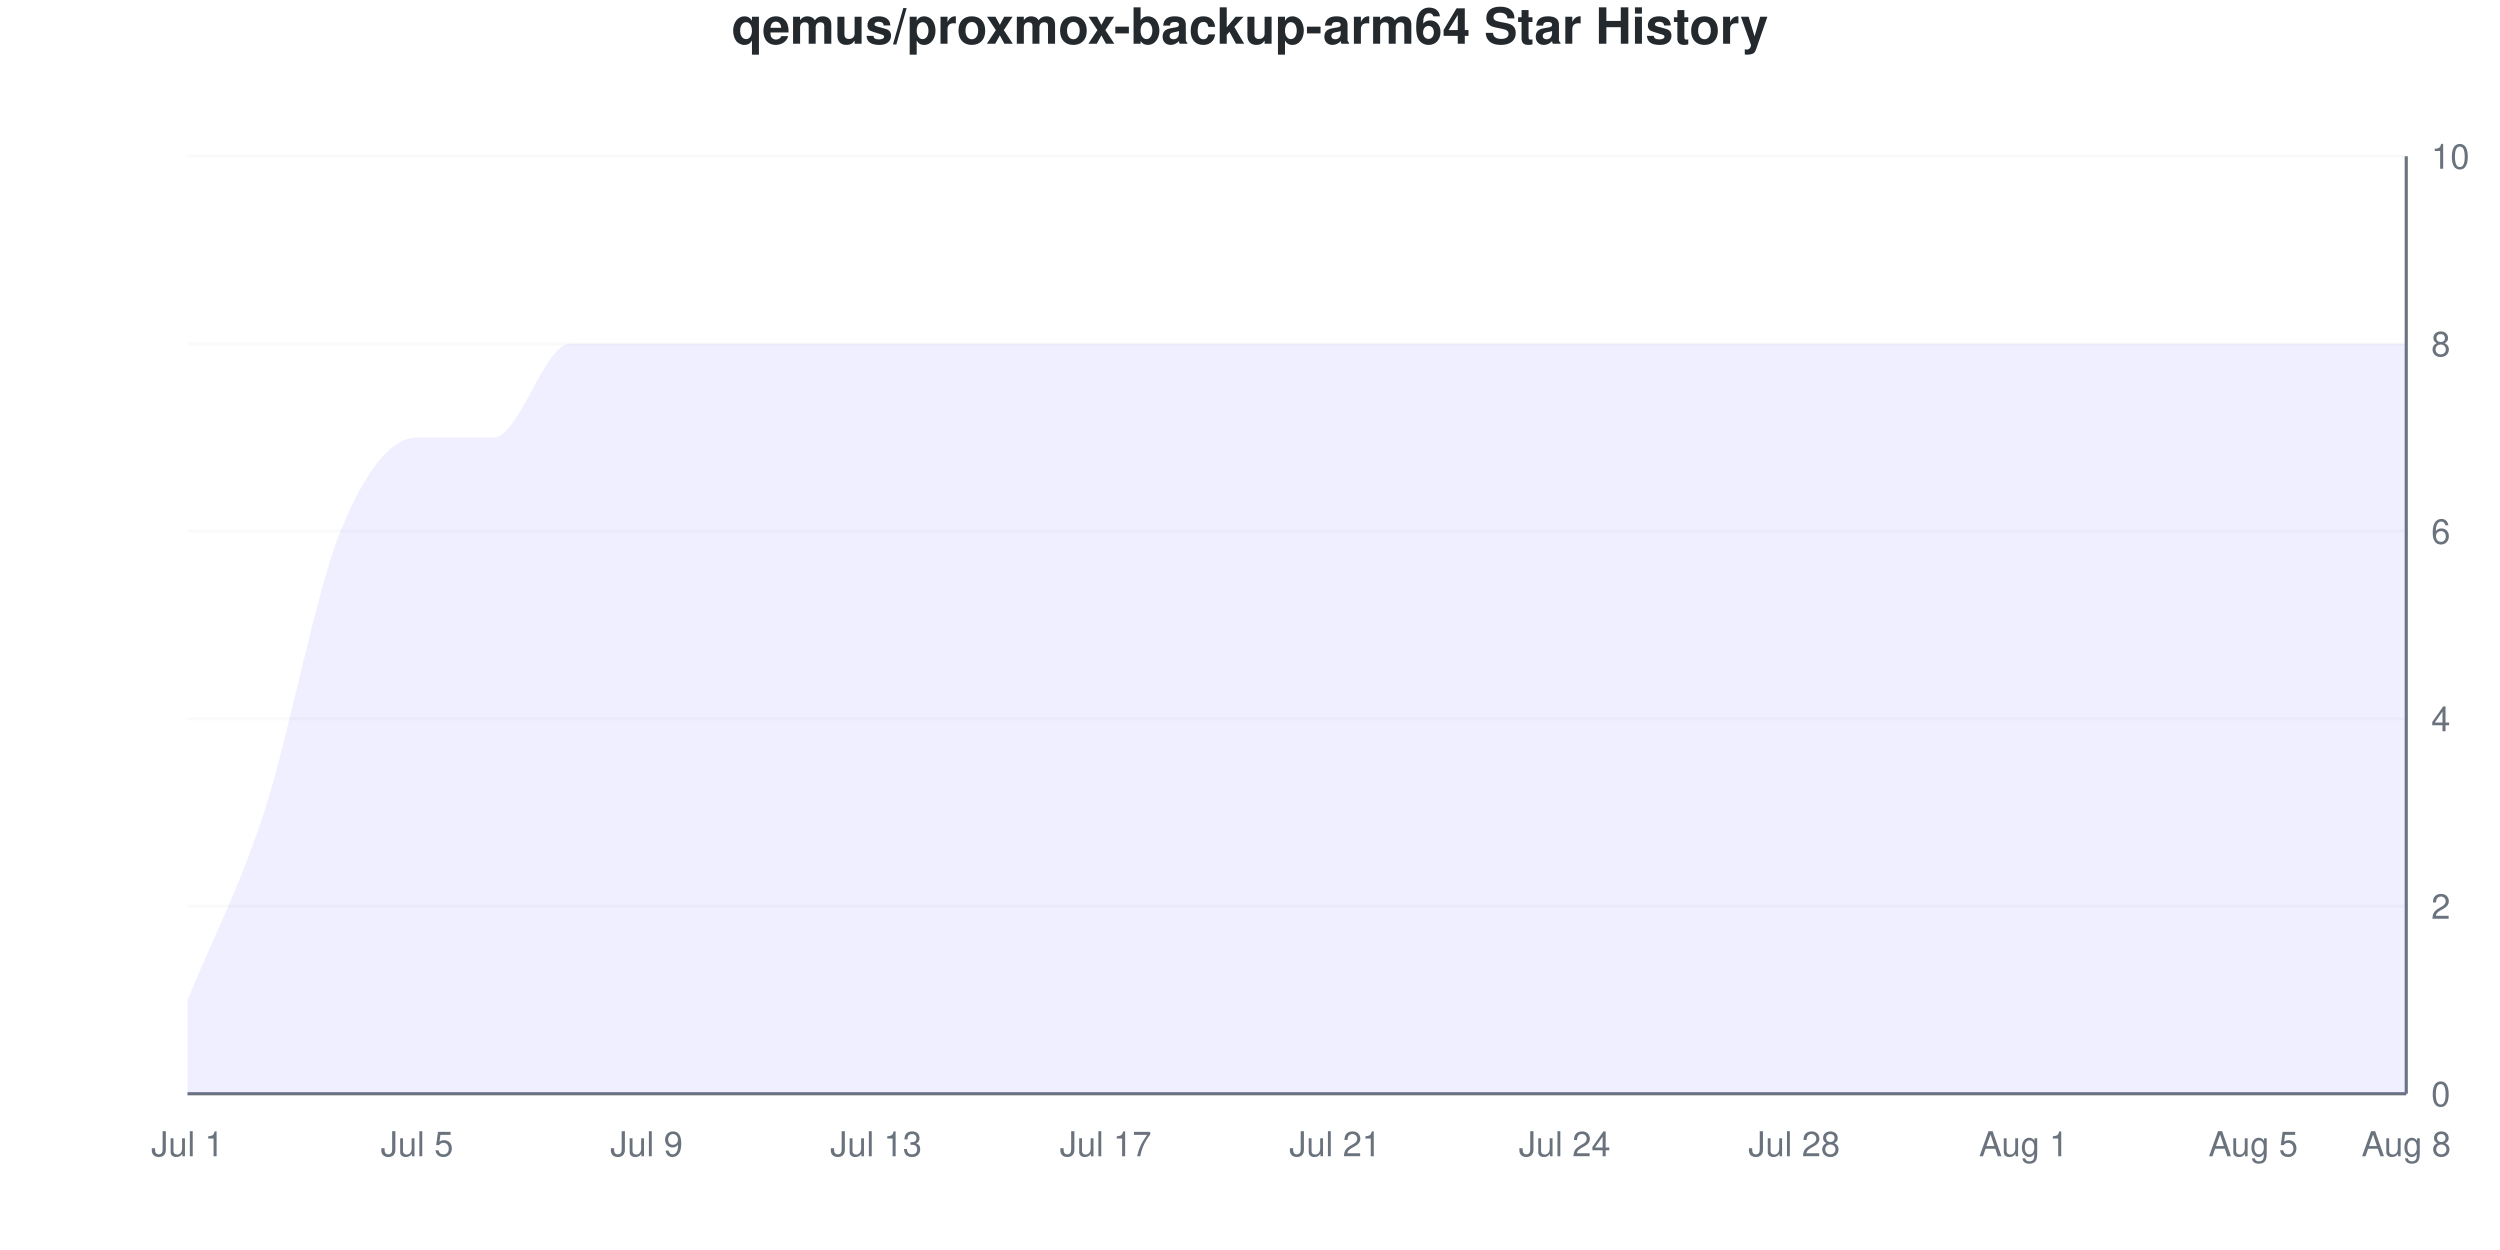
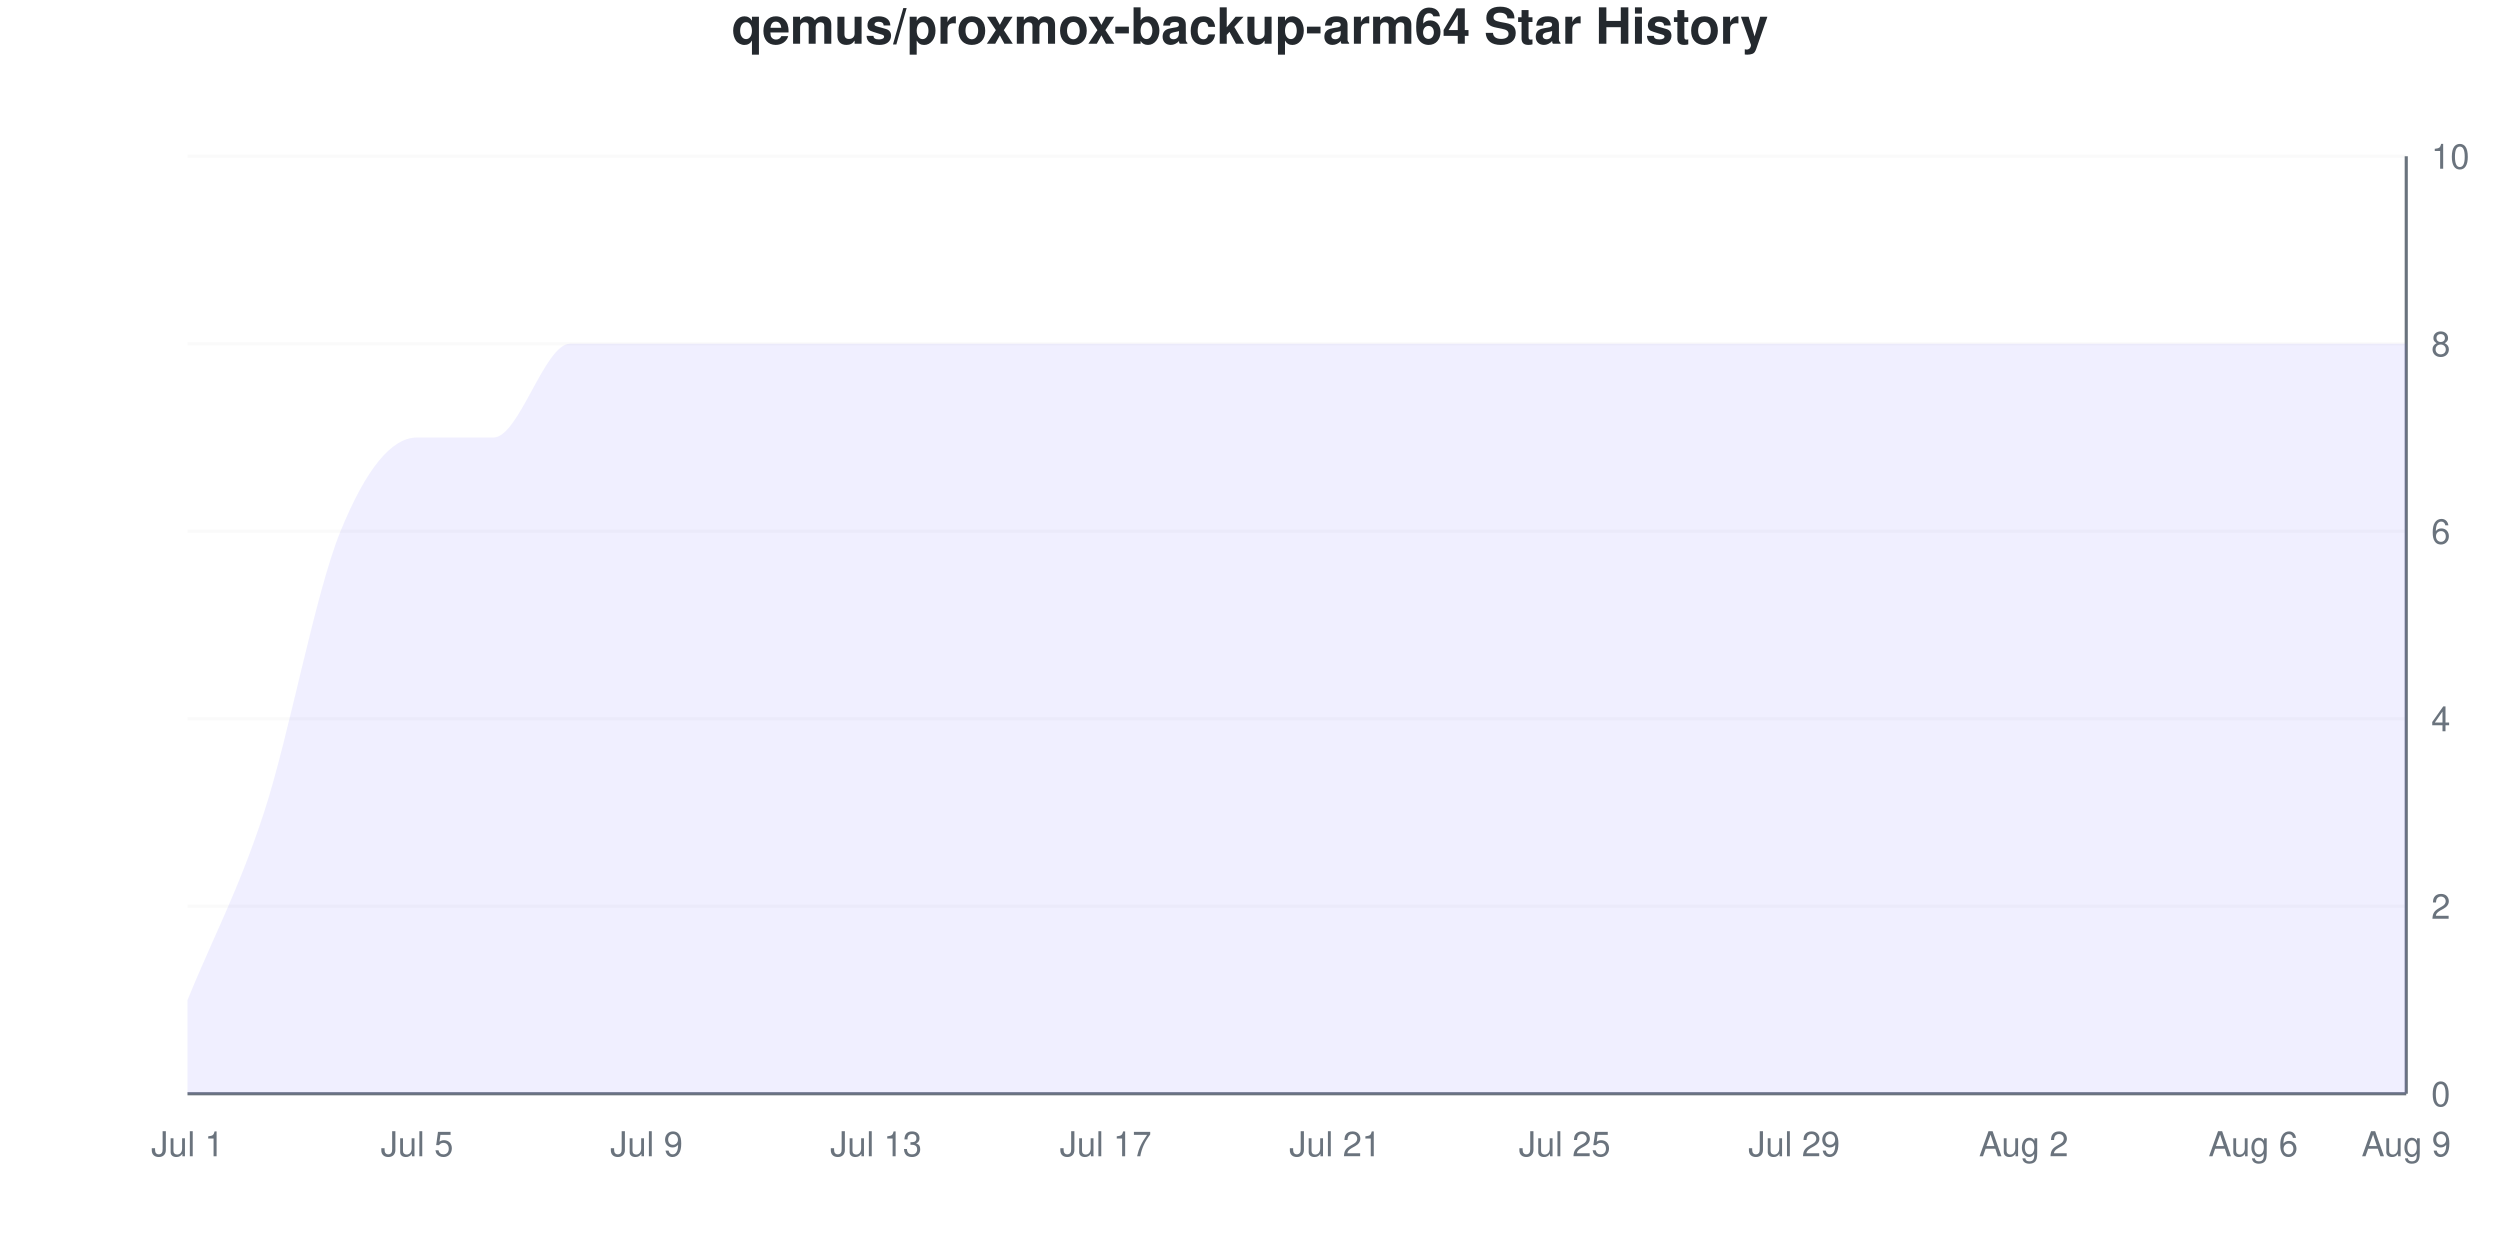
<svg xmlns="http://www.w3.org/2000/svg" viewBox="0 0 800 400" width="800" height="400">
  <style>
    @keyframes drawLine {
      to { stroke-dashoffset: 0; }
    }
    @keyframes fadeInPoint {
      from { opacity: 0; }
      to { opacity: 1; }
    }
    .data-line-0 {
      stroke-dasharray: 1317;
      stroke-dashoffset: 1317;
      animation: drawLine 2s ease-out forwards;
    }
    .data-point {
      opacity: 0;
      animation: fadeInPoint 0.5s ease-out forwards;
    }
    .chart-bg { fill: #fff; }
    .chart-text { fill: #24292e; }
    .chart-muted { fill: #6a737d; }
    .chart-grid { stroke: #eee; }
    .chart-axis { stroke: #6a737d; }
    @media (prefers-color-scheme: dark) {
      .chart-bg { fill: #0d1117; }
      .chart-text { fill: #e6edf3; }
      .chart-muted { fill: #8b949e; }
      .chart-grid { stroke: #21262d; }
      .chart-axis { stroke: #8b949e; }
    }
  </style>
  <rect width="800" height="400" class="chart-bg" />
  <text x="400" y="14" text-anchor="middle" class="chart-text" font-size="16" font-weight="bold" font-family="-apple-system, BlinkMacSystemFont, 'Segoe UI', Helvetica, Arial, sans-serif">qemus/proxmox-backup-arm64 Star History</text>
  <g class="grid">
    <line x1="60" y1="350" x2="770" y2="350" class="chart-grid" stroke-opacity="0.3" />
    <text x="778" y="354" text-anchor="start" class="chart-muted" font-size="11" font-family="-apple-system, BlinkMacSystemFont, 'Segoe UI', Helvetica, Arial, sans-serif">0</text>
    <line x1="60" y1="290" x2="770" y2="290" class="chart-grid" stroke-opacity="0.3" />
    <text x="778" y="294" text-anchor="start" class="chart-muted" font-size="11" font-family="-apple-system, BlinkMacSystemFont, 'Segoe UI', Helvetica, Arial, sans-serif">2</text>
    <line x1="60" y1="230" x2="770" y2="230" class="chart-grid" stroke-opacity="0.3" />
    <text x="778" y="234" text-anchor="start" class="chart-muted" font-size="11" font-family="-apple-system, BlinkMacSystemFont, 'Segoe UI', Helvetica, Arial, sans-serif">4</text>
    <line x1="60" y1="170" x2="770" y2="170" class="chart-grid" stroke-opacity="0.3" />
    <text x="778" y="174" text-anchor="start" class="chart-muted" font-size="11" font-family="-apple-system, BlinkMacSystemFont, 'Segoe UI', Helvetica, Arial, sans-serif">6</text>
    <line x1="60" y1="110" x2="770" y2="110" class="chart-grid" stroke-opacity="0.3" />
    <text x="778" y="114" text-anchor="start" class="chart-muted" font-size="11" font-family="-apple-system, BlinkMacSystemFont, 'Segoe UI', Helvetica, Arial, sans-serif">8</text>
    <line x1="60" y1="50" x2="770" y2="50" class="chart-grid" stroke-opacity="0.3" />
    <text x="778" y="54" text-anchor="start" class="chart-muted" font-size="11" font-family="-apple-system, BlinkMacSystemFont, 'Segoe UI', Helvetica, Arial, sans-serif">10</text>
  </g>
  <g class="milestones">
    
  </g>
  <g class="x-axis">
    <text x="60" y="370" text-anchor="middle" class="chart-muted" font-size="11" font-family="-apple-system, BlinkMacSystemFont, 'Segoe UI', Helvetica, Arial, sans-serif">Jul 1</text>
    <text x="133.448" y="370" text-anchor="middle" class="chart-muted" font-size="11" font-family="-apple-system, BlinkMacSystemFont, 'Segoe UI', Helvetica, Arial, sans-serif">Jul 5</text>
    <text x="206.897" y="370" text-anchor="middle" class="chart-muted" font-size="11" font-family="-apple-system, BlinkMacSystemFont, 'Segoe UI', Helvetica, Arial, sans-serif">Jul 9</text>
    <text x="280.345" y="370" text-anchor="middle" class="chart-muted" font-size="11" font-family="-apple-system, BlinkMacSystemFont, 'Segoe UI', Helvetica, Arial, sans-serif">Jul 13</text>
    <text x="353.793" y="370" text-anchor="middle" class="chart-muted" font-size="11" font-family="-apple-system, BlinkMacSystemFont, 'Segoe UI', Helvetica, Arial, sans-serif">Jul 17</text>
    <text x="427.241" y="370" text-anchor="middle" class="chart-muted" font-size="11" font-family="-apple-system, BlinkMacSystemFont, 'Segoe UI', Helvetica, Arial, sans-serif">Jul 21</text>
-     <text x="500.69" y="370" text-anchor="middle" class="chart-muted" font-size="11" font-family="-apple-system, BlinkMacSystemFont, 'Segoe UI', Helvetica, Arial, sans-serif">Jul 24</text>
-     <text x="574.138" y="370" text-anchor="middle" class="chart-muted" font-size="11" font-family="-apple-system, BlinkMacSystemFont, 'Segoe UI', Helvetica, Arial, sans-serif">Jul 28</text>
-     <text x="647.586" y="370" text-anchor="middle" class="chart-muted" font-size="11" font-family="-apple-system, BlinkMacSystemFont, 'Segoe UI', Helvetica, Arial, sans-serif">Aug 1</text>
-     <text x="721.034" y="370" text-anchor="middle" class="chart-muted" font-size="11" font-family="-apple-system, BlinkMacSystemFont, 'Segoe UI', Helvetica, Arial, sans-serif">Aug 5</text>
-     <text x="770" y="370" text-anchor="middle" class="chart-muted" font-size="11" font-family="-apple-system, BlinkMacSystemFont, 'Segoe UI', Helvetica, Arial, sans-serif">Aug 8</text>
+     <text x="500.69" y="370" text-anchor="middle" class="chart-muted" font-size="11" font-family="-apple-system, BlinkMacSystemFont, 'Segoe UI', Helvetica, Arial, sans-serif">Jul 25</text>
+     <text x="574.138" y="370" text-anchor="middle" class="chart-muted" font-size="11" font-family="-apple-system, BlinkMacSystemFont, 'Segoe UI', Helvetica, Arial, sans-serif">Jul 29</text>
+     <text x="647.586" y="370" text-anchor="middle" class="chart-muted" font-size="11" font-family="-apple-system, BlinkMacSystemFont, 'Segoe UI', Helvetica, Arial, sans-serif">Aug 2</text>
+     <text x="721.034" y="370" text-anchor="middle" class="chart-muted" font-size="11" font-family="-apple-system, BlinkMacSystemFont, 'Segoe UI', Helvetica, Arial, sans-serif">Aug 6</text>
+     <text x="770" y="370" text-anchor="middle" class="chart-muted" font-size="11" font-family="-apple-system, BlinkMacSystemFont, 'Segoe UI', Helvetica, Arial, sans-serif">Aug 9</text>
  </g>
  <line x1="770" y1="50" x2="770" y2="350" class="chart-axis" stroke-width="1" />
  <line x1="60" y1="350" x2="770" y2="350" class="chart-axis" stroke-width="1" />
  <path d="M60,350 L60,320 C68.161,300 76.322,285 84.483,260 C92.644,235 100.805,190 108.966,170 C117.126,150 125.287,140 133.448,140 C141.609,140 149.77,140 157.931,140 C166.092,140 174.253,110 182.414,110 C190.575,110 198.736,110 206.897,110 C215.057,110 223.218,110 231.379,110 C239.54,110 247.701,110 255.862,110 C264.023,110 272.184,110 280.345,110 C288.506,110 296.667,110 304.828,110 C312.989,110 321.149,110 329.31,110 C337.471,110 345.632,110 353.793,110 C361.954,110 370.115,110 378.276,110 C386.437,110 394.598,110 402.759,110 C410.92,110 419.08,110 427.241,110 C435.402,110 443.563,110 451.724,110 C459.885,110 468.046,110 476.207,110 C484.368,110 492.529,110 500.69,110 C508.851,110 517.011,110 525.172,110 C533.333,110 541.494,110 549.655,110 C557.816,110 565.977,110 574.138,110 C582.299,110 590.46,110 598.621,110 C606.782,110 614.943,110 623.103,110 C631.264,110 639.425,110 647.586,110 C655.747,110 663.908,110 672.069,110 C680.23,110 688.391,110 696.552,110 C704.713,110 712.874,110 721.034,110 C729.195,110 737.356,110 745.517,110 C753.678,110 761.839,110 770,110 L770,350 L60,350 Z" fill="#6b63ff" fill-opacity="0.1" />
  <path d="M60,350 L60,320 C68.161,300 76.322,285 84.483,260 C92.644,235 100.805,190 108.966,170 C117.126,150 125.287,140 133.448,140 C141.609,140 149.77,140 157.931,140 C166.092,140 174.253,110 182.414,110 C190.575,110 198.736,110 206.897,110 C215.057,110 223.218,110 231.379,110 C239.54,110 247.701,110 255.862,110 C264.023,110 272.184,110 280.345,110 C288.506,110 296.667,110 304.828,110 C312.989,110 321.149,110 329.31,110 C337.471,110 345.632,110 353.793,110 C361.954,110 370.115,110 378.276,110 C386.437,110 394.598,110 402.759,110 C410.92,110 419.08,110 427.241,110 C435.402,110 443.563,110 451.724,110 C459.885,110 468.046,110 476.207,110 C484.368,110 492.529,110 500.69,110 C508.851,110 517.011,110 525.172,110 C533.333,110 541.494,110 549.655,110 C557.816,110 565.977,110 574.138,110 C582.299,110 590.46,110 598.621,110 C606.782,110 614.943,110 623.103,110 C631.264,110 639.425,110 647.586,110 C655.747,110 663.908,110 672.069,110 C680.23,110 688.391,110 696.552,110 C704.713,110 712.874,110 721.034,110 C729.195,110 737.356,110 745.517,110 C753.678,110 761.839,110 770,110" fill="none" stroke="#6b63ff" stroke-width="2.5" class="data-line-0" />
  <g class="points">
    <circle cx="60" cy="320" r="4" fill="#6b63ff" class="data-point" style="animation-delay: 1.50s" />
    <circle cx="84.483" cy="260" r="4" fill="#6b63ff" class="data-point" style="animation-delay: 1.55s" />
    <circle cx="108.966" cy="170" r="4" fill="#6b63ff" class="data-point" style="animation-delay: 1.60s" />
    <circle cx="133.448" cy="140" r="4" fill="#6b63ff" class="data-point" style="animation-delay: 1.65s" />
    <circle cx="157.931" cy="140" r="4" fill="#6b63ff" class="data-point" style="animation-delay: 1.70s" />
    <circle cx="182.414" cy="110" r="4" fill="#6b63ff" class="data-point" style="animation-delay: 1.75s" />
    <circle cx="206.897" cy="110" r="4" fill="#6b63ff" class="data-point" style="animation-delay: 1.80s" />
    <circle cx="231.379" cy="110" r="4" fill="#6b63ff" class="data-point" style="animation-delay: 1.85s" />
    <circle cx="255.862" cy="110" r="4" fill="#6b63ff" class="data-point" style="animation-delay: 1.90s" />
    <circle cx="280.345" cy="110" r="4" fill="#6b63ff" class="data-point" style="animation-delay: 1.95s" />
    <circle cx="304.828" cy="110" r="4" fill="#6b63ff" class="data-point" style="animation-delay: 2.00s" />
    <circle cx="329.31" cy="110" r="4" fill="#6b63ff" class="data-point" style="animation-delay: 2.05s" />
    <circle cx="353.793" cy="110" r="4" fill="#6b63ff" class="data-point" style="animation-delay: 2.10s" />
    <circle cx="378.276" cy="110" r="4" fill="#6b63ff" class="data-point" style="animation-delay: 2.15s" />
    <circle cx="402.759" cy="110" r="4" fill="#6b63ff" class="data-point" style="animation-delay: 2.20s" />
    <circle cx="427.241" cy="110" r="4" fill="#6b63ff" class="data-point" style="animation-delay: 2.25s" />
    <circle cx="451.724" cy="110" r="4" fill="#6b63ff" class="data-point" style="animation-delay: 2.30s" />
    <circle cx="476.207" cy="110" r="4" fill="#6b63ff" class="data-point" style="animation-delay: 2.35s" />
    <circle cx="500.69" cy="110" r="4" fill="#6b63ff" class="data-point" style="animation-delay: 2.40s" />
    <circle cx="525.172" cy="110" r="4" fill="#6b63ff" class="data-point" style="animation-delay: 2.45s" />
    <circle cx="549.655" cy="110" r="4" fill="#6b63ff" class="data-point" style="animation-delay: 2.50s" />
    <circle cx="574.138" cy="110" r="4" fill="#6b63ff" class="data-point" style="animation-delay: 2.55s" />
    <circle cx="598.621" cy="110" r="4" fill="#6b63ff" class="data-point" style="animation-delay: 2.60s" />
    <circle cx="623.103" cy="110" r="4" fill="#6b63ff" class="data-point" style="animation-delay: 2.65s" />
    <circle cx="647.586" cy="110" r="4" fill="#6b63ff" class="data-point" style="animation-delay: 2.70s" />
    <circle cx="672.069" cy="110" r="4" fill="#6b63ff" class="data-point" style="animation-delay: 2.75s" />
    <circle cx="696.552" cy="110" r="4" fill="#6b63ff" class="data-point" style="animation-delay: 2.80s" />
    <circle cx="721.034" cy="110" r="4" fill="#6b63ff" class="data-point" style="animation-delay: 2.85s" />
    <circle cx="745.517" cy="110" r="4" fill="#6b63ff" class="data-point" style="animation-delay: 2.90s" />
    <circle cx="770" cy="110" r="4" fill="#6b63ff" class="data-point" style="animation-delay: 2.95s" />
  </g>
</svg>
